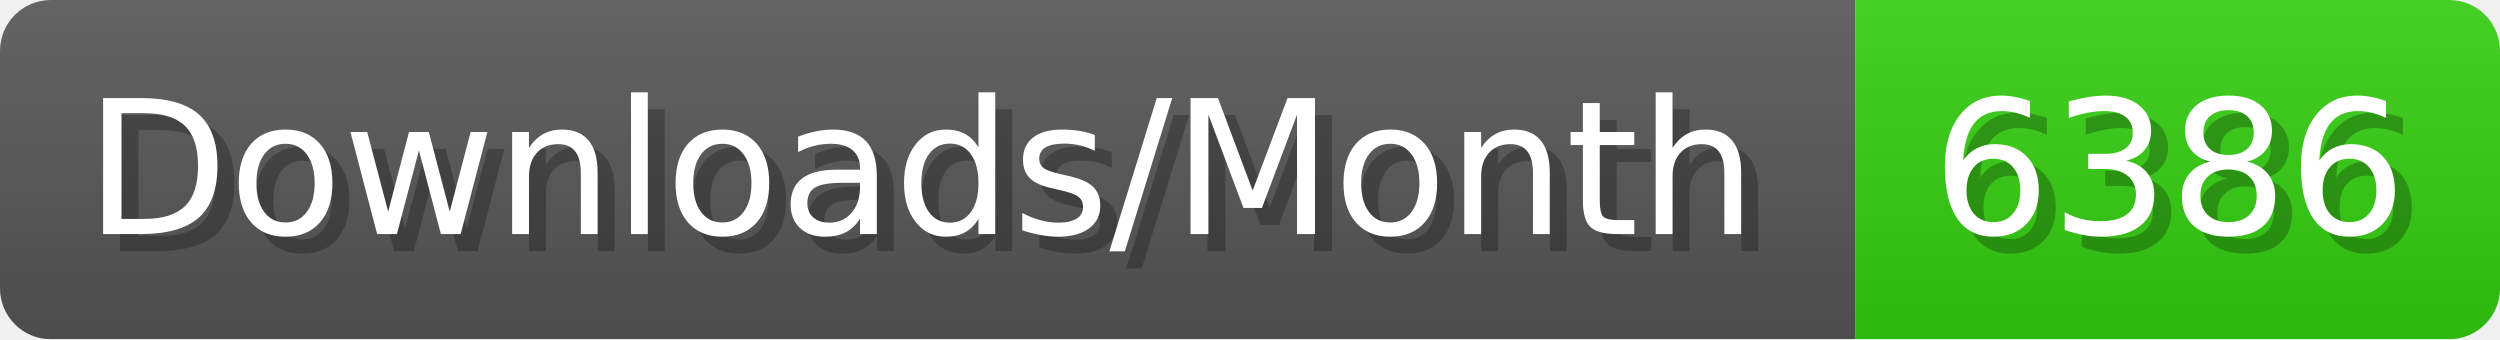
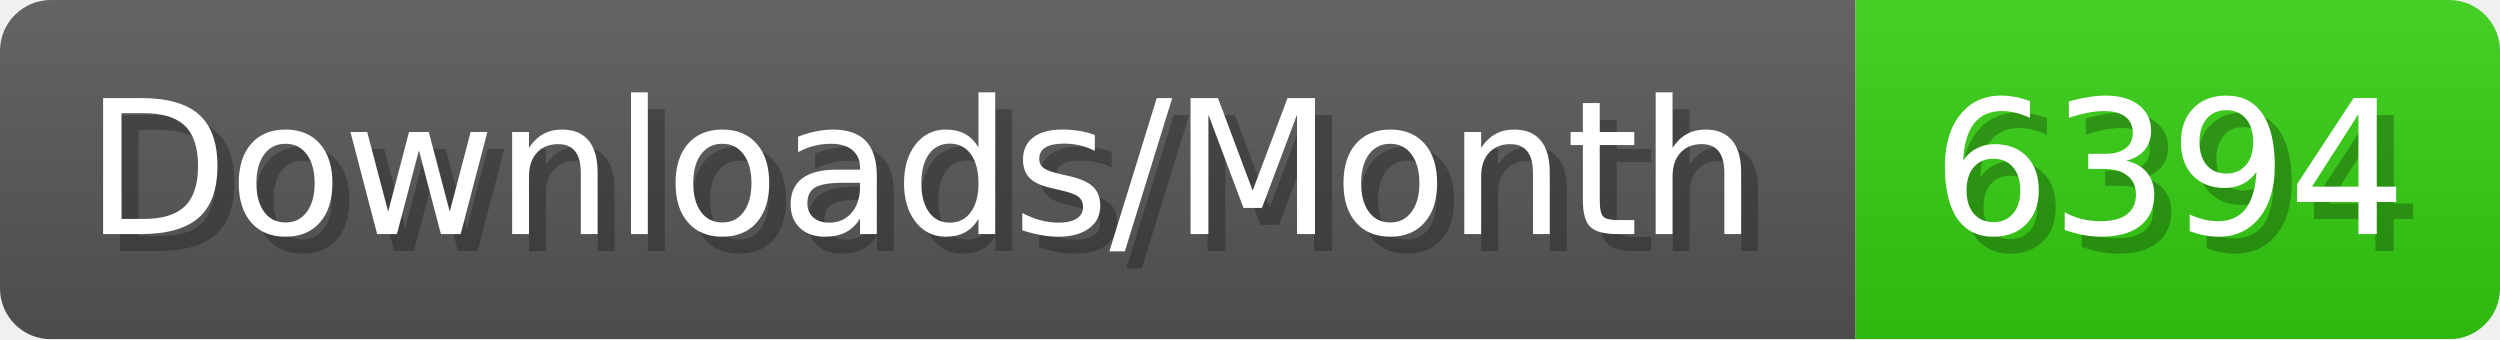
- <svg xmlns="http://www.w3.org/2000/svg" width="147.4" height="20" viewBox="0 0 1474 200" role="img" aria-label="Downloads/Month: 6386">
+ <svg xmlns="http://www.w3.org/2000/svg" width="147.4" height="20" viewBox="0 0 1474 200" role="img" aria-label="Downloads/Month: 6394">
  <linearGradient id="YlXUI" x2="0" y2="100%">
    <stop offset="0" stop-opacity=".1" stop-color="#EEE" />
    <stop offset="1" stop-opacity=".1" />
  </linearGradient>
  <mask id="JHhop">
    <rect width="1474" height="200" rx="30" fill="#FFF" />
  </mask>
  <g mask="url(#JHhop)">
    <rect width="1094" height="200" fill="#555" />
    <rect width="380" height="200" fill="#3C1" x="1094" />
    <rect width="1474" height="200" fill="url(#YlXUI)" />
  </g>
  <g aria-hidden="true" fill="#fff" text-anchor="start" font-family="Verdana,DejaVu Sans,sans-serif" font-size="110">
    <text x="60" y="148" textLength="994" fill="#000" opacity="0.25">Downloads/Month</text>
    <text x="50" y="138" textLength="994">Downloads/Month</text>
-     <text x="1149" y="148" textLength="280" fill="#000" opacity="0.25">6386</text>
-     <text x="1139" y="138" textLength="280">6386</text>
+     <text x="1149" y="148" textLength="280" fill="#000" opacity="0.25">6394</text>
+     <text x="1139" y="138" textLength="280">6394</text>
  </g>
</svg>
